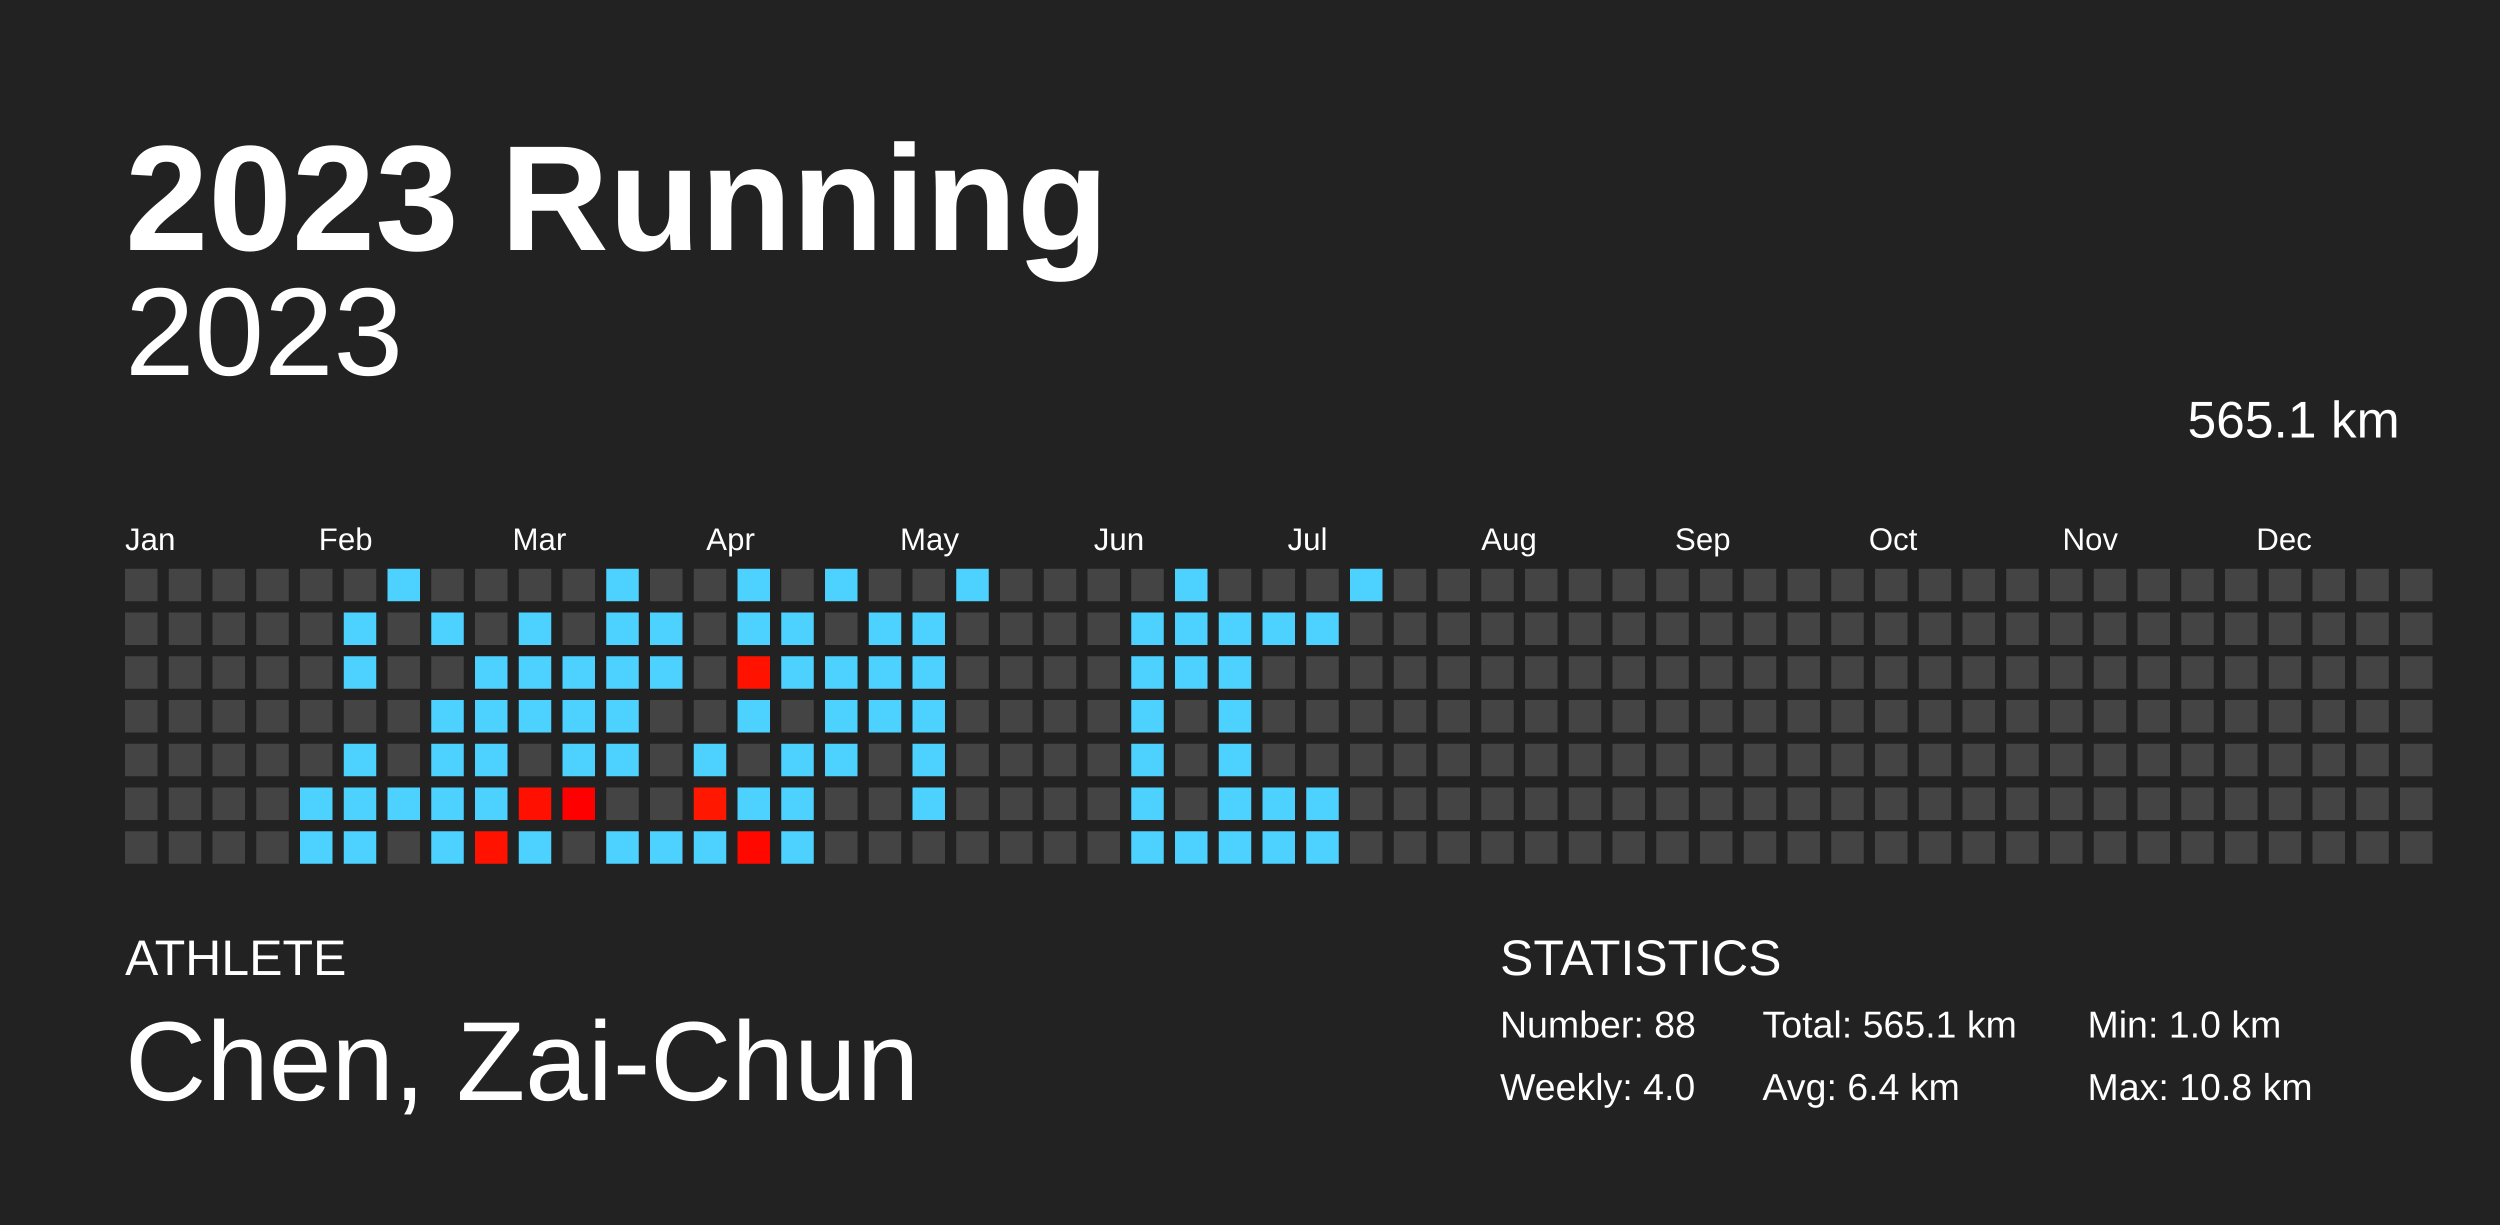
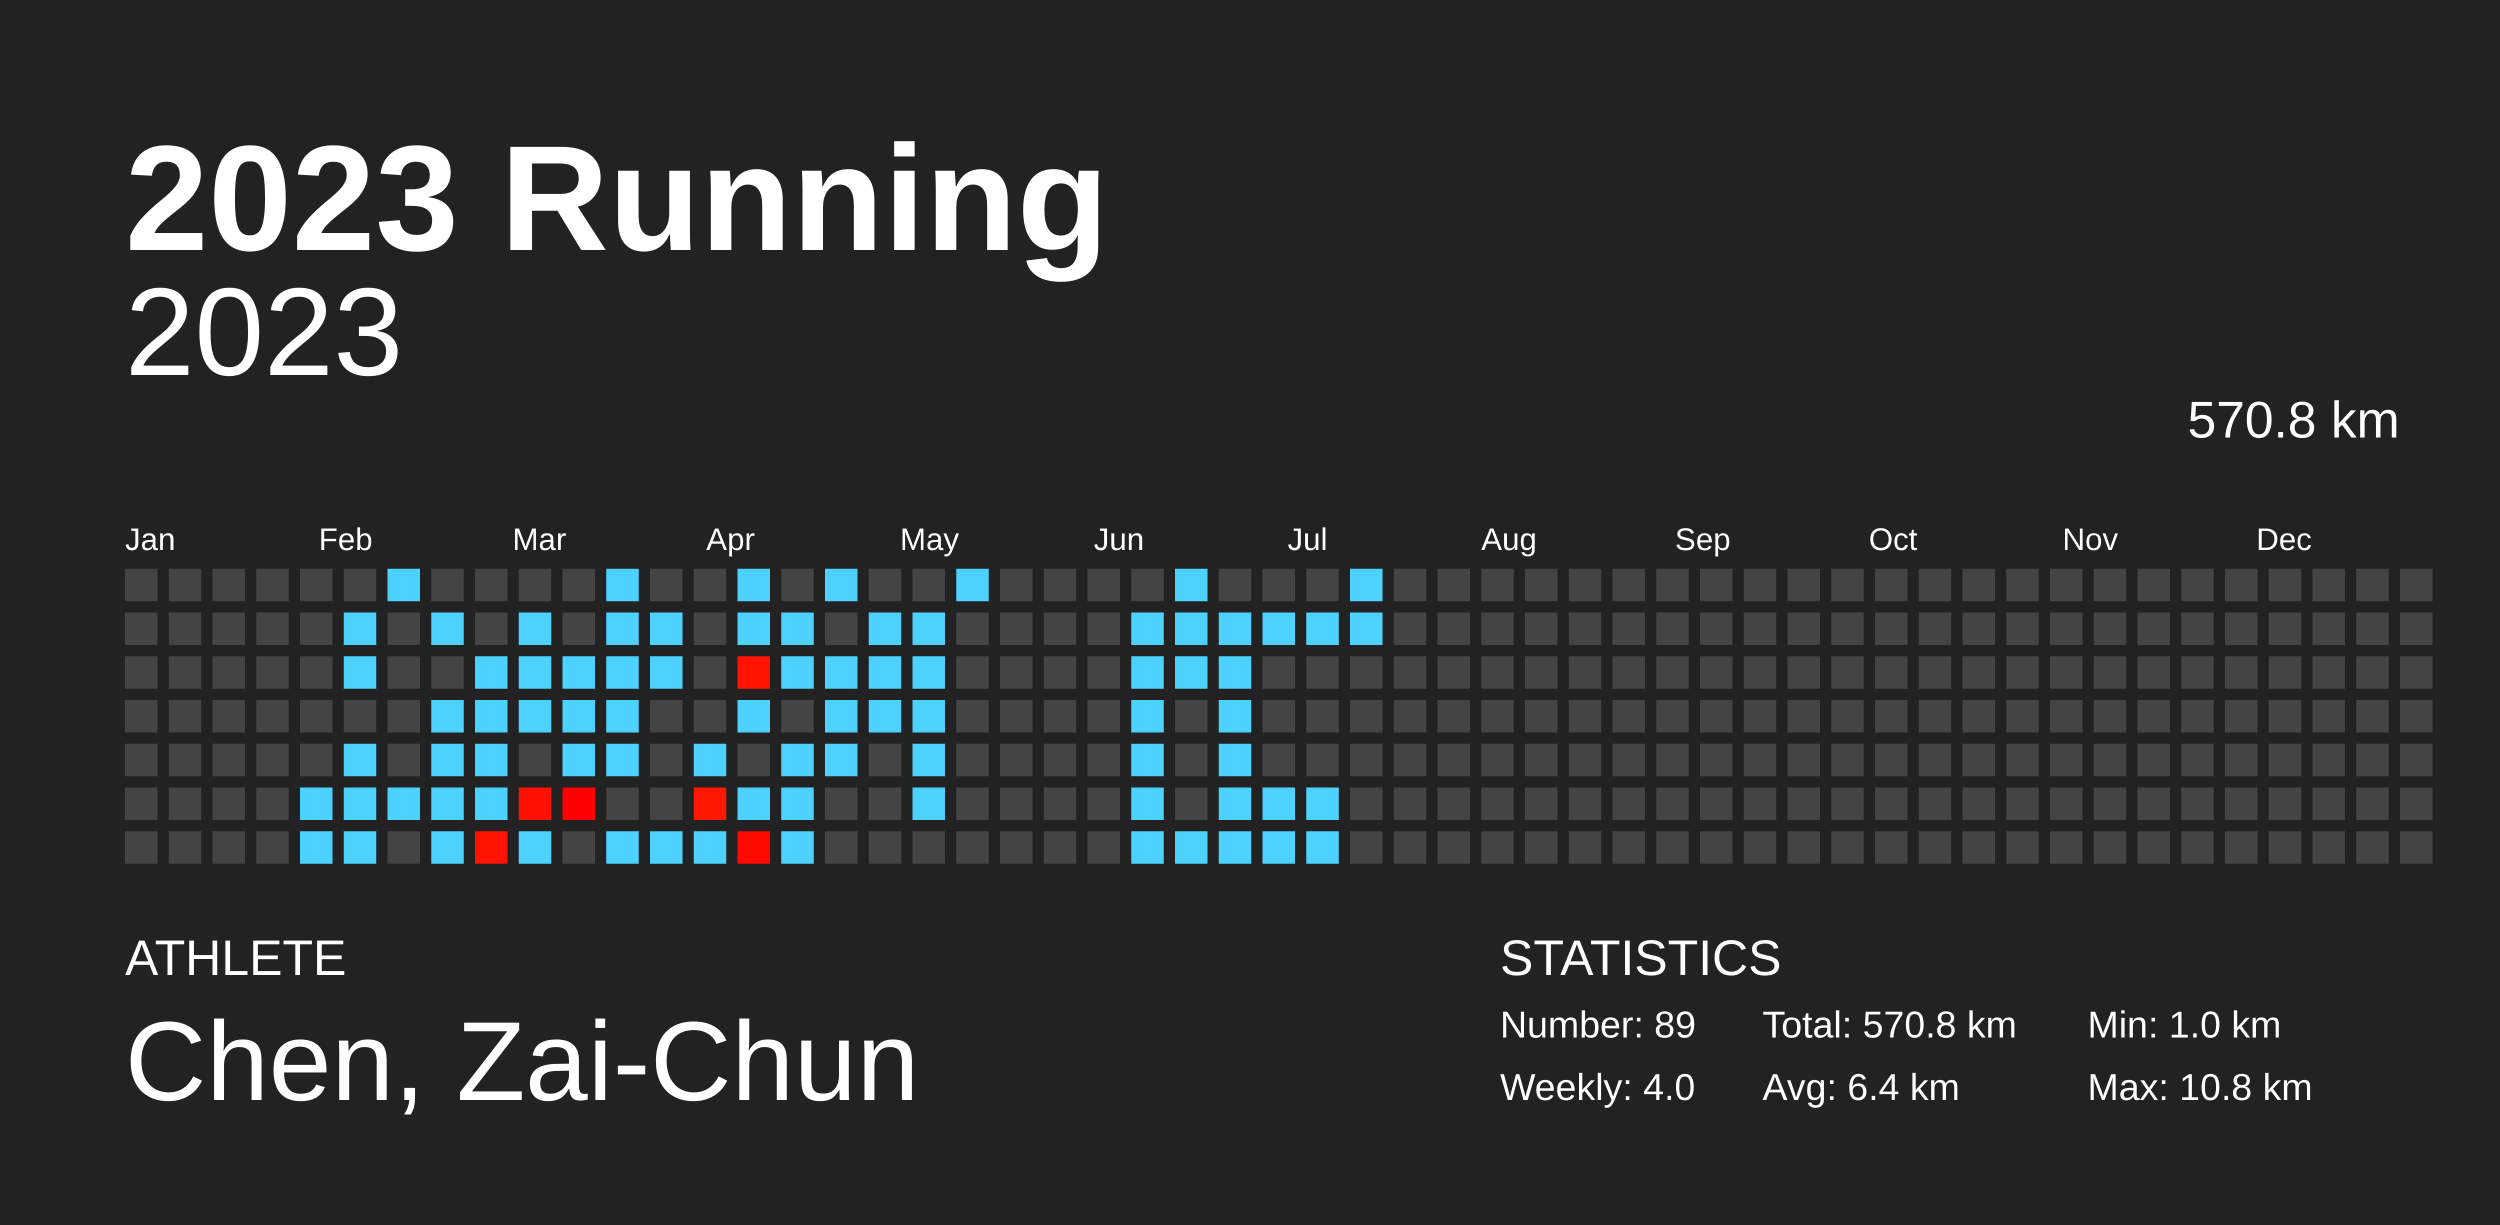
<svg xmlns="http://www.w3.org/2000/svg" baseProfile="full" height="98mm" version="1.1" viewBox="0,0,200,98" width="200mm">
  <defs />
  <rect fill="#222222" height="98" width="200" x="0" y="0" />
  <text fill="#FFFFFF" style="font-size:12px; font-family:Arial; font-weight:bold;" x="10" y="20">2023 Running</text>
  <text fill="#FFFFFF" style="font-size:4px; font-family:Arial" x="10" y="78">ATHLETE</text>
  <text fill="#FFFFFF" style="font-size:9px; font-family:Arial" x="10" y="88">Chen, Zai-Chun</text>
  <text fill="#FFFFFF" style="font-size:4px; font-family:Arial" x="120" y="78">STATISTICS</text>
-   <text fill="#FFFFFF" style="font-size:3px; font-family:Arial" x="120" y="83">Number: 88</text>
+   <text fill="#FFFFFF" style="font-size:3px; font-family:Arial" x="120" y="83">Number: 89</text>
  <text fill="#FFFFFF" style="font-size:3px; font-family:Arial" x="120" y="88">Weekly: 4.0</text>
-   <text fill="#FFFFFF" style="font-size:3px; font-family:Arial" x="141" y="83">Total: 565.1 km</text>
+   <text fill="#FFFFFF" style="font-size:3px; font-family:Arial" x="141" y="83">Total: 570.8 km</text>
  <text fill="#FFFFFF" style="font-size:3px; font-family:Arial" x="141" y="88">Avg: 6.4 km</text>
  <text fill="#FFFFFF" style="font-size:3px; font-family:Arial" x="167" y="83">Min: 1.0 km</text>
  <text fill="#FFFFFF" style="font-size:3px; font-family:Arial" x="167" y="88">Max: 10.8 km</text>
  <text alignment-baseline="hanging" fill="#FFFFFF" style="font-size:10.0px; font-family:Arial;" x="10" y="30">2023</text>
-   <text alignment-baseline="hanging" fill="#FFFFFF" style="font-size:4.125px; font-family:Arial;" x="175" y="35">565.1 km</text>
+   <text alignment-baseline="hanging" fill="#FFFFFF" style="font-size:4.125px; font-family:Arial;" x="175" y="35">570.8 km</text>
  <text fill="#FFFFFF" style="font-size:2.5px; font-family:Arial" x="10.0" y="44">Jan</text>
  <text fill="#FFFFFF" style="font-size:2.5px; font-family:Arial" x="25.5" y="44">Feb</text>
  <text fill="#FFFFFF" style="font-size:2.5px; font-family:Arial" x="41.0" y="44">Mar</text>
  <text fill="#FFFFFF" style="font-size:2.5px; font-family:Arial" x="56.5" y="44">Apr</text>
  <text fill="#FFFFFF" style="font-size:2.5px; font-family:Arial" x="72.0" y="44">May</text>
  <text fill="#FFFFFF" style="font-size:2.5px; font-family:Arial" x="87.5" y="44">Jun</text>
  <text fill="#FFFFFF" style="font-size:2.5px; font-family:Arial" x="103.0" y="44">Jul</text>
  <text fill="#FFFFFF" style="font-size:2.5px; font-family:Arial" x="118.5" y="44">Aug</text>
  <text fill="#FFFFFF" style="font-size:2.5px; font-family:Arial" x="134.0" y="44">Sep</text>
  <text fill="#FFFFFF" style="font-size:2.5px; font-family:Arial" x="149.5" y="44">Oct</text>
  <text fill="#FFFFFF" style="font-size:2.5px; font-family:Arial" x="165.0" y="44">Nov</text>
  <text fill="#FFFFFF" style="font-size:2.5px; font-family:Arial" x="180.5" y="44">Dec</text>
  <rect fill="#444444" height="2.6" width="2.6" x="10.0" y="45.5" />
  <rect fill="#444444" height="2.6" width="2.6" x="10.0" y="49.0" />
  <rect fill="#444444" height="2.6" width="2.6" x="10.0" y="52.5" />
  <rect fill="#444444" height="2.6" width="2.6" x="10.0" y="56.0" />
  <rect fill="#444444" height="2.6" width="2.6" x="10.0" y="59.5" />
  <rect fill="#444444" height="2.6" width="2.6" x="10.0" y="63.0" />
  <rect fill="#444444" height="2.6" width="2.6" x="10.0" y="66.5" />
  <rect fill="#444444" height="2.6" width="2.6" x="13.5" y="45.5" />
  <rect fill="#444444" height="2.6" width="2.6" x="13.5" y="49.0" />
  <rect fill="#444444" height="2.6" width="2.6" x="13.5" y="52.5" />
  <rect fill="#444444" height="2.6" width="2.6" x="13.5" y="56.0" />
  <rect fill="#444444" height="2.6" width="2.6" x="13.5" y="59.5" />
  <rect fill="#444444" height="2.6" width="2.6" x="13.5" y="63.0" />
  <rect fill="#444444" height="2.6" width="2.6" x="13.5" y="66.5" />
  <rect fill="#444444" height="2.6" width="2.6" x="17.0" y="45.5" />
  <rect fill="#444444" height="2.6" width="2.6" x="17.0" y="49.0" />
  <rect fill="#444444" height="2.6" width="2.6" x="17.0" y="52.5" />
  <rect fill="#444444" height="2.6" width="2.6" x="17.0" y="56.0" />
  <rect fill="#444444" height="2.6" width="2.6" x="17.0" y="59.5" />
  <rect fill="#444444" height="2.6" width="2.6" x="17.0" y="63.0" />
  <rect fill="#444444" height="2.6" width="2.6" x="17.0" y="66.5" />
  <rect fill="#444444" height="2.6" width="2.6" x="20.5" y="45.5" />
  <rect fill="#444444" height="2.6" width="2.6" x="20.5" y="49.0" />
  <rect fill="#444444" height="2.6" width="2.6" x="20.5" y="52.5" />
  <rect fill="#444444" height="2.6" width="2.6" x="20.5" y="56.0" />
  <rect fill="#444444" height="2.6" width="2.6" x="20.5" y="59.5" />
  <rect fill="#444444" height="2.6" width="2.6" x="20.5" y="63.0" />
  <rect fill="#444444" height="2.6" width="2.6" x="20.5" y="66.5" />
  <rect fill="#444444" height="2.6" width="2.6" x="24.0" y="45.5" />
  <rect fill="#444444" height="2.6" width="2.6" x="24.0" y="49.0" />
  <rect fill="#444444" height="2.6" width="2.6" x="24.0" y="52.5" />
  <rect fill="#444444" height="2.6" width="2.6" x="24.0" y="56.0" />
  <rect fill="#444444" height="2.6" width="2.6" x="24.0" y="59.5" />
  <rect fill="#4dd2ff" height="2.6" width="2.6" x="24.0" y="63.0" />
  <rect fill="#4dd2ff" height="2.6" width="2.6" x="24.0" y="66.5" />
  <rect fill="#444444" height="2.6" width="2.6" x="27.5" y="45.5" />
  <rect fill="#4dd2ff" height="2.6" width="2.6" x="27.5" y="49.0" />
  <rect fill="#4dd2ff" height="2.6" width="2.6" x="27.5" y="52.5" />
  <rect fill="#444444" height="2.6" width="2.6" x="27.5" y="56.0" />
  <rect fill="#4dd2ff" height="2.6" width="2.6" x="27.5" y="59.5" />
  <rect fill="#4dd2ff" height="2.6" width="2.6" x="27.5" y="63.0" />
  <rect fill="#4dd2ff" height="2.6" width="2.6" x="27.5" y="66.5" />
  <rect fill="#4dd2ff" height="2.6" width="2.6" x="31.0" y="45.5" />
  <rect fill="#444444" height="2.6" width="2.6" x="31.0" y="49.0" />
  <rect fill="#444444" height="2.6" width="2.6" x="31.0" y="52.5" />
  <rect fill="#444444" height="2.6" width="2.6" x="31.0" y="56.0" />
  <rect fill="#444444" height="2.6" width="2.6" x="31.0" y="59.5" />
  <rect fill="#4dd2ff" height="2.6" width="2.6" x="31.0" y="63.0" />
  <rect fill="#444444" height="2.6" width="2.6" x="31.0" y="66.5" />
  <rect fill="#444444" height="2.6" width="2.6" x="34.5" y="45.5" />
  <rect fill="#4dd2ff" height="2.6" width="2.6" x="34.5" y="49.0" />
  <rect fill="#444444" height="2.6" width="2.6" x="34.5" y="52.5" />
  <rect fill="#4dd2ff" height="2.6" width="2.6" x="34.5" y="56.0" />
  <rect fill="#4dd2ff" height="2.6" width="2.6" x="34.5" y="59.5" />
  <rect fill="#4dd2ff" height="2.6" width="2.6" x="34.5" y="63.0" />
  <rect fill="#4dd2ff" height="2.6" width="2.6" x="34.5" y="66.5" />
  <rect fill="#444444" height="2.6" width="2.6" x="38.0" y="45.5" />
  <rect fill="#444444" height="2.6" width="2.6" x="38.0" y="49.0" />
  <rect fill="#4dd2ff" height="2.6" width="2.6" x="38.0" y="52.5" />
  <rect fill="#4dd2ff" height="2.6" width="2.6" x="38.0" y="56.0" />
  <rect fill="#4dd2ff" height="2.6" width="2.6" x="38.0" y="59.5" />
  <rect fill="#4dd2ff" height="2.6" width="2.6" x="38.0" y="63.0" />
  <rect fill="#ff1200" height="2.6" width="2.6" x="38.0" y="66.5" />
  <rect fill="#444444" height="2.6" width="2.6" x="41.5" y="45.5" />
  <rect fill="#4dd2ff" height="2.6" width="2.6" x="41.5" y="49.0" />
  <rect fill="#4dd2ff" height="2.6" width="2.6" x="41.5" y="52.5" />
  <rect fill="#4dd2ff" height="2.6" width="2.6" x="41.5" y="56.0" />
  <rect fill="#444444" height="2.6" width="2.6" x="41.5" y="59.5" />
  <rect fill="#ff1000" height="2.6" width="2.6" x="41.5" y="63.0" />
  <rect fill="#4dd2ff" height="2.6" width="2.6" x="41.5" y="66.5" />
  <rect fill="#444444" height="2.6" width="2.6" x="45.0" y="45.5" />
  <rect fill="#444444" height="2.6" width="2.6" x="45.0" y="49.0" />
  <rect fill="#4dd2ff" height="2.6" width="2.6" x="45.0" y="52.5" />
  <rect fill="#4dd2ff" height="2.6" width="2.6" x="45.0" y="56.0" />
  <rect fill="#4dd2ff" height="2.6" width="2.6" x="45.0" y="59.5" />
  <rect fill="#ff0000" height="2.6" width="2.6" x="45.0" y="63.0" />
  <rect fill="#444444" height="2.6" width="2.6" x="45.0" y="66.5" />
  <rect fill="#4dd2ff" height="2.6" width="2.6" x="48.5" y="45.5" />
  <rect fill="#4dd2ff" height="2.6" width="2.6" x="48.5" y="49.0" />
  <rect fill="#4dd2ff" height="2.6" width="2.6" x="48.5" y="52.5" />
  <rect fill="#4dd2ff" height="2.6" width="2.6" x="48.5" y="56.0" />
  <rect fill="#4dd2ff" height="2.6" width="2.6" x="48.5" y="59.5" />
  <rect fill="#444444" height="2.6" width="2.6" x="48.5" y="63.0" />
  <rect fill="#4dd2ff" height="2.6" width="2.6" x="48.5" y="66.5" />
  <rect fill="#444444" height="2.6" width="2.6" x="52.0" y="45.5" />
  <rect fill="#4dd2ff" height="2.6" width="2.6" x="52.0" y="49.0" />
  <rect fill="#4dd2ff" height="2.6" width="2.6" x="52.0" y="52.5" />
  <rect fill="#444444" height="2.6" width="2.6" x="52.0" y="56.0" />
  <rect fill="#444444" height="2.6" width="2.6" x="52.0" y="59.5" />
  <rect fill="#444444" height="2.6" width="2.6" x="52.0" y="63.0" />
  <rect fill="#4dd2ff" height="2.6" width="2.6" x="52.0" y="66.5" />
  <rect fill="#444444" height="2.6" width="2.6" x="55.5" y="45.5" />
  <rect fill="#444444" height="2.6" width="2.6" x="55.5" y="49.0" />
  <rect fill="#444444" height="2.6" width="2.6" x="55.5" y="52.5" />
  <rect fill="#444444" height="2.6" width="2.6" x="55.5" y="56.0" />
  <rect fill="#4dd2ff" height="2.6" width="2.6" x="55.5" y="59.5" />
  <rect fill="#ff1700" height="2.6" width="2.6" x="55.5" y="63.0" />
  <rect fill="#4dd2ff" height="2.6" width="2.6" x="55.5" y="66.5" />
  <rect fill="#4dd2ff" height="2.6" width="2.6" x="59.0" y="45.5" />
  <rect fill="#4dd2ff" height="2.6" width="2.6" x="59.0" y="49.0" />
  <rect fill="#ff1300" height="2.6" width="2.6" x="59.0" y="52.5" />
  <rect fill="#4dd2ff" height="2.6" width="2.6" x="59.0" y="56.0" />
  <rect fill="#444444" height="2.6" width="2.6" x="59.0" y="59.5" />
  <rect fill="#4dd2ff" height="2.6" width="2.6" x="59.0" y="63.0" />
  <rect fill="#ff0800" height="2.6" width="2.6" x="59.0" y="66.5" />
  <rect fill="#444444" height="2.6" width="2.6" x="62.5" y="45.5" />
  <rect fill="#4dd2ff" height="2.6" width="2.6" x="62.5" y="49.0" />
  <rect fill="#4dd2ff" height="2.6" width="2.6" x="62.5" y="52.5" />
  <rect fill="#444444" height="2.6" width="2.6" x="62.5" y="56.0" />
  <rect fill="#4dd2ff" height="2.6" width="2.6" x="62.5" y="59.5" />
  <rect fill="#4dd2ff" height="2.6" width="2.6" x="62.5" y="63.0" />
  <rect fill="#4dd2ff" height="2.6" width="2.6" x="62.5" y="66.5" />
  <rect fill="#4dd2ff" height="2.6" width="2.6" x="66.0" y="45.5" />
  <rect fill="#444444" height="2.6" width="2.6" x="66.0" y="49.0" />
  <rect fill="#4dd2ff" height="2.6" width="2.6" x="66.0" y="52.5" />
  <rect fill="#4dd2ff" height="2.6" width="2.6" x="66.0" y="56.0" />
  <rect fill="#4dd2ff" height="2.6" width="2.6" x="66.0" y="59.5" />
  <rect fill="#444444" height="2.6" width="2.6" x="66.0" y="63.0" />
  <rect fill="#444444" height="2.6" width="2.6" x="66.0" y="66.5" />
  <rect fill="#444444" height="2.6" width="2.6" x="69.5" y="45.5" />
  <rect fill="#4dd2ff" height="2.6" width="2.6" x="69.5" y="49.0" />
  <rect fill="#4dd2ff" height="2.6" width="2.6" x="69.5" y="52.5" />
  <rect fill="#4dd2ff" height="2.6" width="2.6" x="69.5" y="56.0" />
  <rect fill="#444444" height="2.6" width="2.6" x="69.5" y="59.5" />
  <rect fill="#444444" height="2.6" width="2.6" x="69.5" y="63.0" />
  <rect fill="#444444" height="2.6" width="2.6" x="69.5" y="66.5" />
  <rect fill="#444444" height="2.6" width="2.6" x="73.0" y="45.5" />
  <rect fill="#4dd2ff" height="2.6" width="2.6" x="73.0" y="49.0" />
  <rect fill="#4dd2ff" height="2.6" width="2.6" x="73.0" y="52.5" />
  <rect fill="#4dd2ff" height="2.6" width="2.6" x="73.0" y="56.0" />
  <rect fill="#4dd2ff" height="2.6" width="2.6" x="73.0" y="59.5" />
  <rect fill="#4dd2ff" height="2.6" width="2.6" x="73.0" y="63.0" />
  <rect fill="#444444" height="2.6" width="2.6" x="73.0" y="66.5" />
  <rect fill="#4dd2ff" height="2.6" width="2.6" x="76.5" y="45.5" />
  <rect fill="#444444" height="2.6" width="2.6" x="76.5" y="49.0" />
  <rect fill="#444444" height="2.6" width="2.6" x="76.5" y="52.5" />
  <rect fill="#444444" height="2.6" width="2.6" x="76.5" y="56.0" />
  <rect fill="#444444" height="2.6" width="2.6" x="76.5" y="59.5" />
  <rect fill="#444444" height="2.6" width="2.6" x="76.5" y="63.0" />
  <rect fill="#444444" height="2.6" width="2.6" x="76.5" y="66.5" />
  <rect fill="#444444" height="2.6" width="2.6" x="80.0" y="45.5" />
  <rect fill="#444444" height="2.6" width="2.6" x="80.0" y="49.0" />
  <rect fill="#444444" height="2.6" width="2.6" x="80.0" y="52.5" />
  <rect fill="#444444" height="2.6" width="2.6" x="80.0" y="56.0" />
  <rect fill="#444444" height="2.6" width="2.6" x="80.0" y="59.5" />
  <rect fill="#444444" height="2.6" width="2.6" x="80.0" y="63.0" />
  <rect fill="#444444" height="2.6" width="2.6" x="80.0" y="66.5" />
  <rect fill="#444444" height="2.6" width="2.6" x="83.5" y="45.5" />
  <rect fill="#444444" height="2.6" width="2.6" x="83.5" y="49.0" />
  <rect fill="#444444" height="2.6" width="2.6" x="83.5" y="52.5" />
  <rect fill="#444444" height="2.6" width="2.6" x="83.5" y="56.0" />
  <rect fill="#444444" height="2.6" width="2.6" x="83.5" y="59.5" />
  <rect fill="#444444" height="2.6" width="2.6" x="83.5" y="63.0" />
  <rect fill="#444444" height="2.6" width="2.6" x="83.5" y="66.5" />
  <rect fill="#444444" height="2.6" width="2.6" x="87.0" y="45.5" />
  <rect fill="#444444" height="2.6" width="2.6" x="87.0" y="49.0" />
  <rect fill="#444444" height="2.6" width="2.6" x="87.0" y="52.5" />
  <rect fill="#444444" height="2.6" width="2.6" x="87.0" y="56.0" />
  <rect fill="#444444" height="2.6" width="2.6" x="87.0" y="59.5" />
  <rect fill="#444444" height="2.6" width="2.6" x="87.0" y="63.0" />
  <rect fill="#444444" height="2.6" width="2.6" x="87.0" y="66.5" />
  <rect fill="#444444" height="2.6" width="2.6" x="90.5" y="45.5" />
  <rect fill="#4dd2ff" height="2.6" width="2.6" x="90.5" y="49.0" />
  <rect fill="#4dd2ff" height="2.6" width="2.6" x="90.5" y="52.5" />
  <rect fill="#4dd2ff" height="2.6" width="2.6" x="90.5" y="56.0" />
  <rect fill="#4dd2ff" height="2.6" width="2.6" x="90.5" y="59.5" />
  <rect fill="#4dd2ff" height="2.6" width="2.6" x="90.5" y="63.0" />
  <rect fill="#4dd2ff" height="2.6" width="2.6" x="90.5" y="66.5" />
  <rect fill="#4dd2ff" height="2.6" width="2.6" x="94.0" y="45.5" />
  <rect fill="#4dd2ff" height="2.6" width="2.6" x="94.0" y="49.0" />
  <rect fill="#4dd2ff" height="2.6" width="2.6" x="94.0" y="52.5" />
  <rect fill="#444444" height="2.6" width="2.6" x="94.0" y="56.0" />
  <rect fill="#444444" height="2.6" width="2.6" x="94.0" y="59.5" />
  <rect fill="#444444" height="2.6" width="2.6" x="94.0" y="63.0" />
  <rect fill="#4dd2ff" height="2.6" width="2.6" x="94.0" y="66.5" />
  <rect fill="#444444" height="2.6" width="2.6" x="97.5" y="45.5" />
  <rect fill="#4dd2ff" height="2.6" width="2.6" x="97.5" y="49.0" />
  <rect fill="#4dd2ff" height="2.6" width="2.6" x="97.5" y="52.5" />
  <rect fill="#4dd2ff" height="2.6" width="2.6" x="97.5" y="56.0" />
  <rect fill="#4dd2ff" height="2.6" width="2.6" x="97.5" y="59.5" />
  <rect fill="#4dd2ff" height="2.6" width="2.6" x="97.5" y="63.0" />
  <rect fill="#4dd2ff" height="2.6" width="2.6" x="97.5" y="66.5" />
  <rect fill="#444444" height="2.6" width="2.6" x="101.0" y="45.5" />
  <rect fill="#4dd2ff" height="2.6" width="2.6" x="101.0" y="49.0" />
  <rect fill="#444444" height="2.6" width="2.6" x="101.0" y="52.5" />
  <rect fill="#444444" height="2.6" width="2.6" x="101.0" y="56.0" />
  <rect fill="#444444" height="2.6" width="2.6" x="101.0" y="59.5" />
  <rect fill="#4dd2ff" height="2.6" width="2.6" x="101.0" y="63.0" />
  <rect fill="#4dd2ff" height="2.6" width="2.6" x="101.0" y="66.5" />
  <rect fill="#444444" height="2.6" width="2.6" x="104.5" y="45.5" />
  <rect fill="#4dd2ff" height="2.6" width="2.6" x="104.5" y="49.0" />
  <rect fill="#444444" height="2.6" width="2.6" x="104.5" y="52.5" />
  <rect fill="#444444" height="2.6" width="2.6" x="104.5" y="56.0" />
  <rect fill="#444444" height="2.6" width="2.6" x="104.5" y="59.5" />
  <rect fill="#4dd2ff" height="2.6" width="2.6" x="104.5" y="63.0" />
  <rect fill="#4dd2ff" height="2.6" width="2.6" x="104.5" y="66.5" />
  <rect fill="#4dd2ff" height="2.6" width="2.6" x="108.0" y="45.5" />
-   <rect fill="#444444" height="2.6" width="2.6" x="108.0" y="49.0" />
+   <rect fill="#4dd2ff" height="2.6" width="2.6" x="108.0" y="49.0" />
  <rect fill="#444444" height="2.6" width="2.6" x="108.0" y="52.5" />
  <rect fill="#444444" height="2.6" width="2.6" x="108.0" y="56.0" />
  <rect fill="#444444" height="2.6" width="2.6" x="108.0" y="59.5" />
  <rect fill="#444444" height="2.6" width="2.6" x="108.0" y="63.0" />
  <rect fill="#444444" height="2.6" width="2.6" x="108.0" y="66.5" />
  <rect fill="#444444" height="2.6" width="2.6" x="111.5" y="45.5" />
  <rect fill="#444444" height="2.6" width="2.6" x="111.5" y="49.0" />
  <rect fill="#444444" height="2.6" width="2.6" x="111.5" y="52.5" />
  <rect fill="#444444" height="2.6" width="2.6" x="111.5" y="56.0" />
  <rect fill="#444444" height="2.6" width="2.6" x="111.5" y="59.5" />
  <rect fill="#444444" height="2.6" width="2.6" x="111.5" y="63.0" />
  <rect fill="#444444" height="2.6" width="2.6" x="111.5" y="66.5" />
  <rect fill="#444444" height="2.6" width="2.6" x="115.0" y="45.5" />
  <rect fill="#444444" height="2.6" width="2.6" x="115.0" y="49.0" />
  <rect fill="#444444" height="2.6" width="2.6" x="115.0" y="52.5" />
  <rect fill="#444444" height="2.6" width="2.6" x="115.0" y="56.0" />
  <rect fill="#444444" height="2.6" width="2.6" x="115.0" y="59.5" />
  <rect fill="#444444" height="2.6" width="2.6" x="115.0" y="63.0" />
  <rect fill="#444444" height="2.6" width="2.6" x="115.0" y="66.5" />
  <rect fill="#444444" height="2.6" width="2.6" x="118.5" y="45.5" />
  <rect fill="#444444" height="2.6" width="2.6" x="118.5" y="49.0" />
  <rect fill="#444444" height="2.6" width="2.6" x="118.5" y="52.5" />
  <rect fill="#444444" height="2.6" width="2.6" x="118.5" y="56.0" />
  <rect fill="#444444" height="2.6" width="2.6" x="118.5" y="59.5" />
  <rect fill="#444444" height="2.6" width="2.6" x="118.5" y="63.0" />
  <rect fill="#444444" height="2.6" width="2.6" x="118.5" y="66.5" />
  <rect fill="#444444" height="2.6" width="2.6" x="122.0" y="45.5" />
  <rect fill="#444444" height="2.6" width="2.6" x="122.0" y="49.0" />
  <rect fill="#444444" height="2.6" width="2.6" x="122.0" y="52.5" />
  <rect fill="#444444" height="2.6" width="2.6" x="122.0" y="56.0" />
  <rect fill="#444444" height="2.6" width="2.6" x="122.0" y="59.5" />
  <rect fill="#444444" height="2.6" width="2.6" x="122.0" y="63.0" />
  <rect fill="#444444" height="2.6" width="2.6" x="122.0" y="66.5" />
  <rect fill="#444444" height="2.6" width="2.6" x="125.5" y="45.5" />
  <rect fill="#444444" height="2.6" width="2.6" x="125.5" y="49.0" />
  <rect fill="#444444" height="2.6" width="2.6" x="125.5" y="52.5" />
  <rect fill="#444444" height="2.6" width="2.6" x="125.5" y="56.0" />
  <rect fill="#444444" height="2.6" width="2.6" x="125.5" y="59.5" />
  <rect fill="#444444" height="2.6" width="2.6" x="125.5" y="63.0" />
  <rect fill="#444444" height="2.6" width="2.6" x="125.5" y="66.5" />
  <rect fill="#444444" height="2.6" width="2.6" x="129.0" y="45.5" />
  <rect fill="#444444" height="2.6" width="2.6" x="129.0" y="49.0" />
  <rect fill="#444444" height="2.6" width="2.6" x="129.0" y="52.5" />
  <rect fill="#444444" height="2.6" width="2.6" x="129.0" y="56.0" />
  <rect fill="#444444" height="2.6" width="2.6" x="129.0" y="59.5" />
  <rect fill="#444444" height="2.6" width="2.6" x="129.0" y="63.0" />
  <rect fill="#444444" height="2.6" width="2.6" x="129.0" y="66.5" />
  <rect fill="#444444" height="2.6" width="2.6" x="132.5" y="45.5" />
  <rect fill="#444444" height="2.6" width="2.6" x="132.5" y="49.0" />
  <rect fill="#444444" height="2.6" width="2.6" x="132.5" y="52.5" />
  <rect fill="#444444" height="2.6" width="2.6" x="132.5" y="56.0" />
  <rect fill="#444444" height="2.6" width="2.6" x="132.5" y="59.5" />
  <rect fill="#444444" height="2.6" width="2.6" x="132.5" y="63.0" />
  <rect fill="#444444" height="2.6" width="2.6" x="132.5" y="66.5" />
  <rect fill="#444444" height="2.6" width="2.6" x="136.0" y="45.5" />
  <rect fill="#444444" height="2.6" width="2.6" x="136.0" y="49.0" />
  <rect fill="#444444" height="2.6" width="2.6" x="136.0" y="52.5" />
  <rect fill="#444444" height="2.6" width="2.6" x="136.0" y="56.0" />
  <rect fill="#444444" height="2.6" width="2.6" x="136.0" y="59.5" />
  <rect fill="#444444" height="2.6" width="2.6" x="136.0" y="63.0" />
  <rect fill="#444444" height="2.6" width="2.6" x="136.0" y="66.5" />
  <rect fill="#444444" height="2.6" width="2.6" x="139.5" y="45.5" />
  <rect fill="#444444" height="2.6" width="2.6" x="139.5" y="49.0" />
  <rect fill="#444444" height="2.6" width="2.6" x="139.5" y="52.5" />
  <rect fill="#444444" height="2.6" width="2.6" x="139.5" y="56.0" />
  <rect fill="#444444" height="2.6" width="2.6" x="139.5" y="59.5" />
  <rect fill="#444444" height="2.6" width="2.6" x="139.5" y="63.0" />
  <rect fill="#444444" height="2.6" width="2.6" x="139.5" y="66.5" />
  <rect fill="#444444" height="2.6" width="2.6" x="143.0" y="45.5" />
  <rect fill="#444444" height="2.6" width="2.6" x="143.0" y="49.0" />
  <rect fill="#444444" height="2.6" width="2.6" x="143.0" y="52.5" />
  <rect fill="#444444" height="2.6" width="2.6" x="143.0" y="56.0" />
  <rect fill="#444444" height="2.6" width="2.6" x="143.0" y="59.5" />
  <rect fill="#444444" height="2.6" width="2.6" x="143.0" y="63.0" />
  <rect fill="#444444" height="2.6" width="2.6" x="143.0" y="66.5" />
  <rect fill="#444444" height="2.6" width="2.6" x="146.5" y="45.5" />
  <rect fill="#444444" height="2.6" width="2.6" x="146.5" y="49.0" />
  <rect fill="#444444" height="2.6" width="2.6" x="146.5" y="52.5" />
  <rect fill="#444444" height="2.6" width="2.6" x="146.5" y="56.0" />
  <rect fill="#444444" height="2.6" width="2.6" x="146.5" y="59.5" />
  <rect fill="#444444" height="2.6" width="2.6" x="146.5" y="63.0" />
  <rect fill="#444444" height="2.6" width="2.6" x="146.5" y="66.5" />
  <rect fill="#444444" height="2.6" width="2.6" x="150.0" y="45.5" />
  <rect fill="#444444" height="2.6" width="2.6" x="150.0" y="49.0" />
  <rect fill="#444444" height="2.6" width="2.6" x="150.0" y="52.5" />
  <rect fill="#444444" height="2.6" width="2.6" x="150.0" y="56.0" />
  <rect fill="#444444" height="2.6" width="2.6" x="150.0" y="59.5" />
  <rect fill="#444444" height="2.6" width="2.6" x="150.0" y="63.0" />
  <rect fill="#444444" height="2.6" width="2.6" x="150.0" y="66.5" />
  <rect fill="#444444" height="2.6" width="2.6" x="153.5" y="45.5" />
  <rect fill="#444444" height="2.6" width="2.6" x="153.5" y="49.0" />
  <rect fill="#444444" height="2.6" width="2.6" x="153.5" y="52.5" />
  <rect fill="#444444" height="2.6" width="2.6" x="153.5" y="56.0" />
  <rect fill="#444444" height="2.6" width="2.6" x="153.5" y="59.5" />
  <rect fill="#444444" height="2.6" width="2.6" x="153.5" y="63.0" />
  <rect fill="#444444" height="2.6" width="2.6" x="153.5" y="66.5" />
  <rect fill="#444444" height="2.6" width="2.6" x="157.0" y="45.5" />
  <rect fill="#444444" height="2.6" width="2.6" x="157.0" y="49.0" />
  <rect fill="#444444" height="2.6" width="2.6" x="157.0" y="52.5" />
  <rect fill="#444444" height="2.6" width="2.6" x="157.0" y="56.0" />
  <rect fill="#444444" height="2.6" width="2.6" x="157.0" y="59.5" />
  <rect fill="#444444" height="2.6" width="2.6" x="157.0" y="63.0" />
  <rect fill="#444444" height="2.6" width="2.6" x="157.0" y="66.5" />
  <rect fill="#444444" height="2.6" width="2.6" x="160.5" y="45.5" />
  <rect fill="#444444" height="2.6" width="2.6" x="160.5" y="49.0" />
  <rect fill="#444444" height="2.6" width="2.6" x="160.5" y="52.5" />
  <rect fill="#444444" height="2.6" width="2.6" x="160.5" y="56.0" />
  <rect fill="#444444" height="2.6" width="2.6" x="160.5" y="59.5" />
  <rect fill="#444444" height="2.6" width="2.6" x="160.5" y="63.0" />
  <rect fill="#444444" height="2.6" width="2.6" x="160.5" y="66.5" />
  <rect fill="#444444" height="2.6" width="2.6" x="164.0" y="45.5" />
  <rect fill="#444444" height="2.6" width="2.6" x="164.0" y="49.0" />
  <rect fill="#444444" height="2.6" width="2.6" x="164.0" y="52.5" />
  <rect fill="#444444" height="2.6" width="2.6" x="164.0" y="56.0" />
  <rect fill="#444444" height="2.6" width="2.6" x="164.0" y="59.5" />
  <rect fill="#444444" height="2.6" width="2.6" x="164.0" y="63.0" />
  <rect fill="#444444" height="2.6" width="2.6" x="164.0" y="66.5" />
  <rect fill="#444444" height="2.6" width="2.6" x="167.5" y="45.5" />
  <rect fill="#444444" height="2.6" width="2.6" x="167.5" y="49.0" />
  <rect fill="#444444" height="2.6" width="2.6" x="167.5" y="52.5" />
  <rect fill="#444444" height="2.6" width="2.6" x="167.5" y="56.0" />
  <rect fill="#444444" height="2.6" width="2.6" x="167.5" y="59.5" />
  <rect fill="#444444" height="2.6" width="2.6" x="167.5" y="63.0" />
  <rect fill="#444444" height="2.6" width="2.6" x="167.5" y="66.5" />
  <rect fill="#444444" height="2.6" width="2.6" x="171.0" y="45.5" />
  <rect fill="#444444" height="2.6" width="2.6" x="171.0" y="49.0" />
  <rect fill="#444444" height="2.6" width="2.6" x="171.0" y="52.5" />
  <rect fill="#444444" height="2.6" width="2.6" x="171.0" y="56.0" />
  <rect fill="#444444" height="2.6" width="2.6" x="171.0" y="59.5" />
  <rect fill="#444444" height="2.6" width="2.6" x="171.0" y="63.0" />
  <rect fill="#444444" height="2.6" width="2.6" x="171.0" y="66.5" />
  <rect fill="#444444" height="2.6" width="2.6" x="174.5" y="45.5" />
  <rect fill="#444444" height="2.6" width="2.6" x="174.5" y="49.0" />
  <rect fill="#444444" height="2.6" width="2.6" x="174.5" y="52.5" />
  <rect fill="#444444" height="2.6" width="2.6" x="174.5" y="56.0" />
  <rect fill="#444444" height="2.6" width="2.6" x="174.5" y="59.5" />
  <rect fill="#444444" height="2.6" width="2.6" x="174.5" y="63.0" />
  <rect fill="#444444" height="2.6" width="2.6" x="174.5" y="66.5" />
  <rect fill="#444444" height="2.6" width="2.6" x="178.0" y="45.5" />
  <rect fill="#444444" height="2.6" width="2.6" x="178.0" y="49.0" />
  <rect fill="#444444" height="2.6" width="2.6" x="178.0" y="52.5" />
  <rect fill="#444444" height="2.6" width="2.6" x="178.0" y="56.0" />
  <rect fill="#444444" height="2.6" width="2.6" x="178.0" y="59.5" />
  <rect fill="#444444" height="2.6" width="2.6" x="178.0" y="63.0" />
  <rect fill="#444444" height="2.6" width="2.6" x="178.0" y="66.5" />
  <rect fill="#444444" height="2.6" width="2.6" x="181.5" y="45.5" />
  <rect fill="#444444" height="2.6" width="2.6" x="181.5" y="49.0" />
  <rect fill="#444444" height="2.6" width="2.6" x="181.5" y="52.5" />
  <rect fill="#444444" height="2.6" width="2.6" x="181.5" y="56.0" />
  <rect fill="#444444" height="2.6" width="2.6" x="181.5" y="59.5" />
  <rect fill="#444444" height="2.6" width="2.6" x="181.5" y="63.0" />
  <rect fill="#444444" height="2.6" width="2.6" x="181.5" y="66.5" />
  <rect fill="#444444" height="2.6" width="2.6" x="185.0" y="45.5" />
  <rect fill="#444444" height="2.6" width="2.6" x="185.0" y="49.0" />
  <rect fill="#444444" height="2.6" width="2.6" x="185.0" y="52.5" />
  <rect fill="#444444" height="2.6" width="2.6" x="185.0" y="56.0" />
  <rect fill="#444444" height="2.6" width="2.6" x="185.0" y="59.5" />
  <rect fill="#444444" height="2.6" width="2.6" x="185.0" y="63.0" />
  <rect fill="#444444" height="2.6" width="2.6" x="185.0" y="66.5" />
  <rect fill="#444444" height="2.6" width="2.6" x="188.5" y="45.5" />
  <rect fill="#444444" height="2.6" width="2.6" x="188.5" y="49.0" />
  <rect fill="#444444" height="2.6" width="2.6" x="188.5" y="52.5" />
  <rect fill="#444444" height="2.6" width="2.6" x="188.5" y="56.0" />
  <rect fill="#444444" height="2.6" width="2.6" x="188.5" y="59.5" />
  <rect fill="#444444" height="2.6" width="2.6" x="188.5" y="63.0" />
  <rect fill="#444444" height="2.6" width="2.6" x="188.5" y="66.5" />
  <rect fill="#444444" height="2.6" width="2.6" x="192.0" y="45.5" />
  <rect fill="#444444" height="2.6" width="2.6" x="192.0" y="49.0" />
  <rect fill="#444444" height="2.6" width="2.6" x="192.0" y="52.5" />
  <rect fill="#444444" height="2.6" width="2.6" x="192.0" y="56.0" />
  <rect fill="#444444" height="2.6" width="2.6" x="192.0" y="59.5" />
  <rect fill="#444444" height="2.6" width="2.6" x="192.0" y="63.0" />
  <rect fill="#444444" height="2.6" width="2.6" x="192.0" y="66.5" />
</svg>
